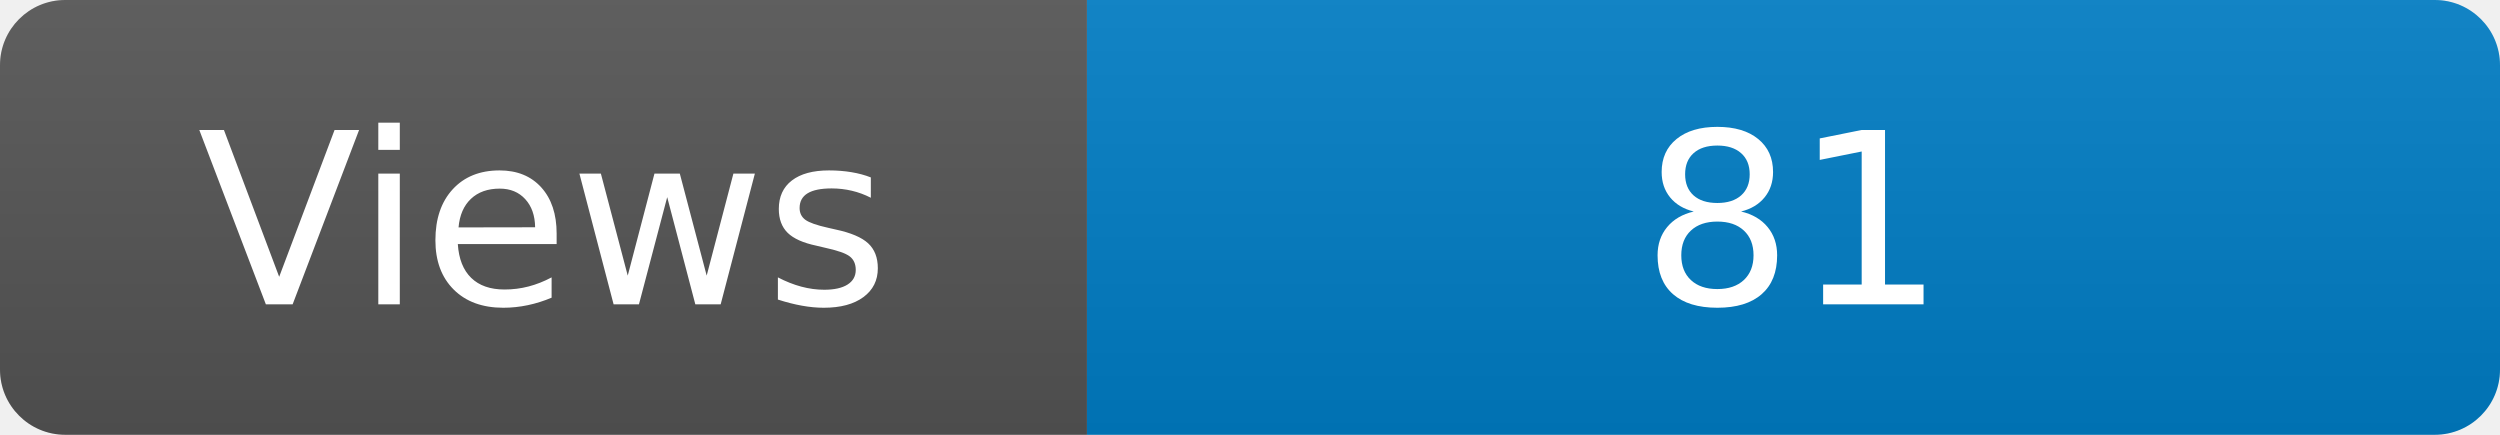
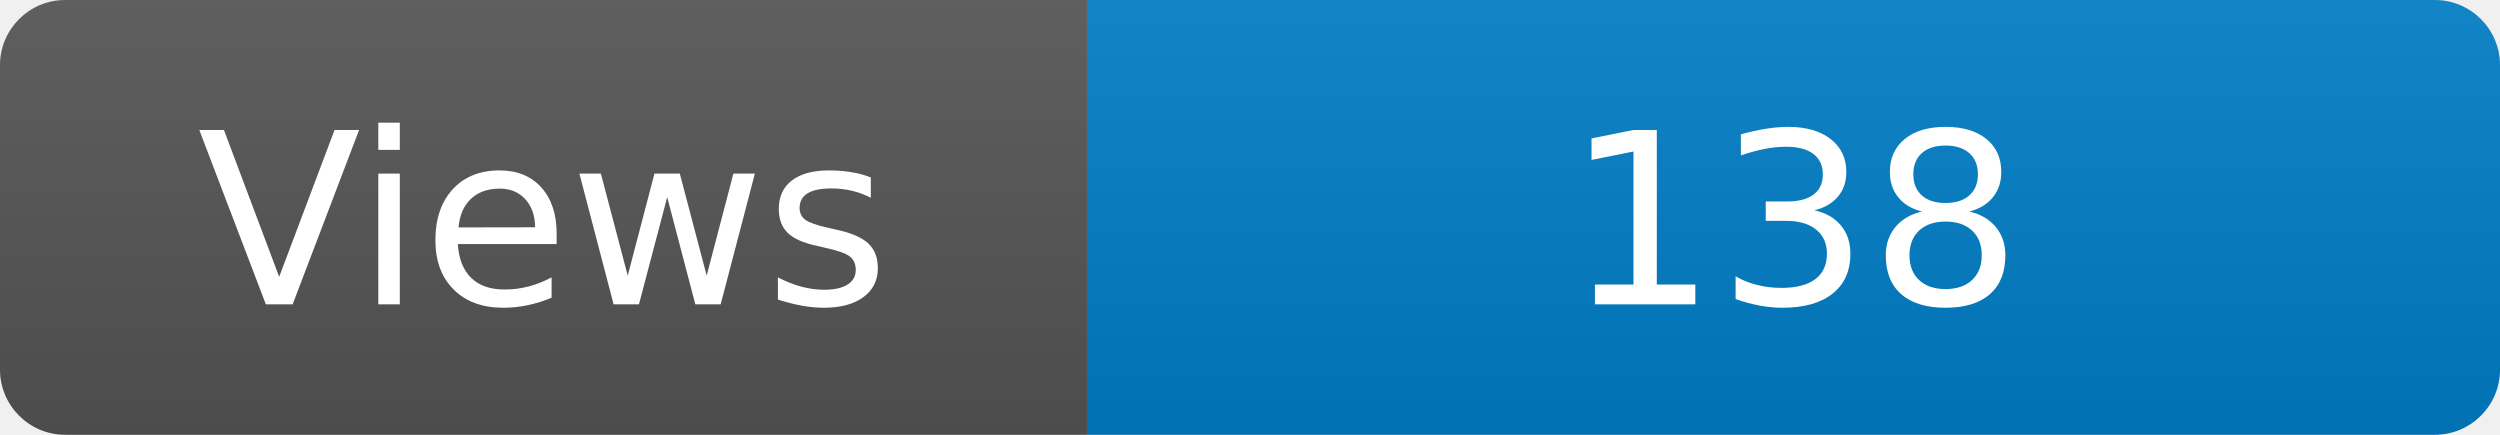
<svg xmlns="http://www.w3.org/2000/svg" width="115" height="20" role="img" aria-label="Maintained?: yes">
  <linearGradient id="s" x2="0" y2="100%">
    <stop offset="0" stop-color="#bbb" stop-opacity=".1" />
    <stop offset="1" stop-opacity=".1" />
  </linearGradient>
  <clipPath id="r">
    <rect width="115" height="20" rx="3" fill="#fff" />
  </clipPath>
  <g clip-path="url(#r)">
    <rect width="50" height="20" fill="#555" />
    <rect x="50" width="160" height="20" fill="#007ec6" />
    <rect width="115" height="20" fill="url(#s)" />
  </g>
  <g fill="#fff" text-anchor="middle" font-family="Verdana,Geneva,DejaVu Sans,sans-serif" font-size="110">
    <text x="250" y="140" transform="scale(.1)" fill="#fff">Views</text>
-     <text x="825" y="140" transform="scale(.1)" fill="#fff">81</text>
+     <text x="825" y="140" transform="scale(.1)" fill="#fff">138</text>
  </g>
</svg>
